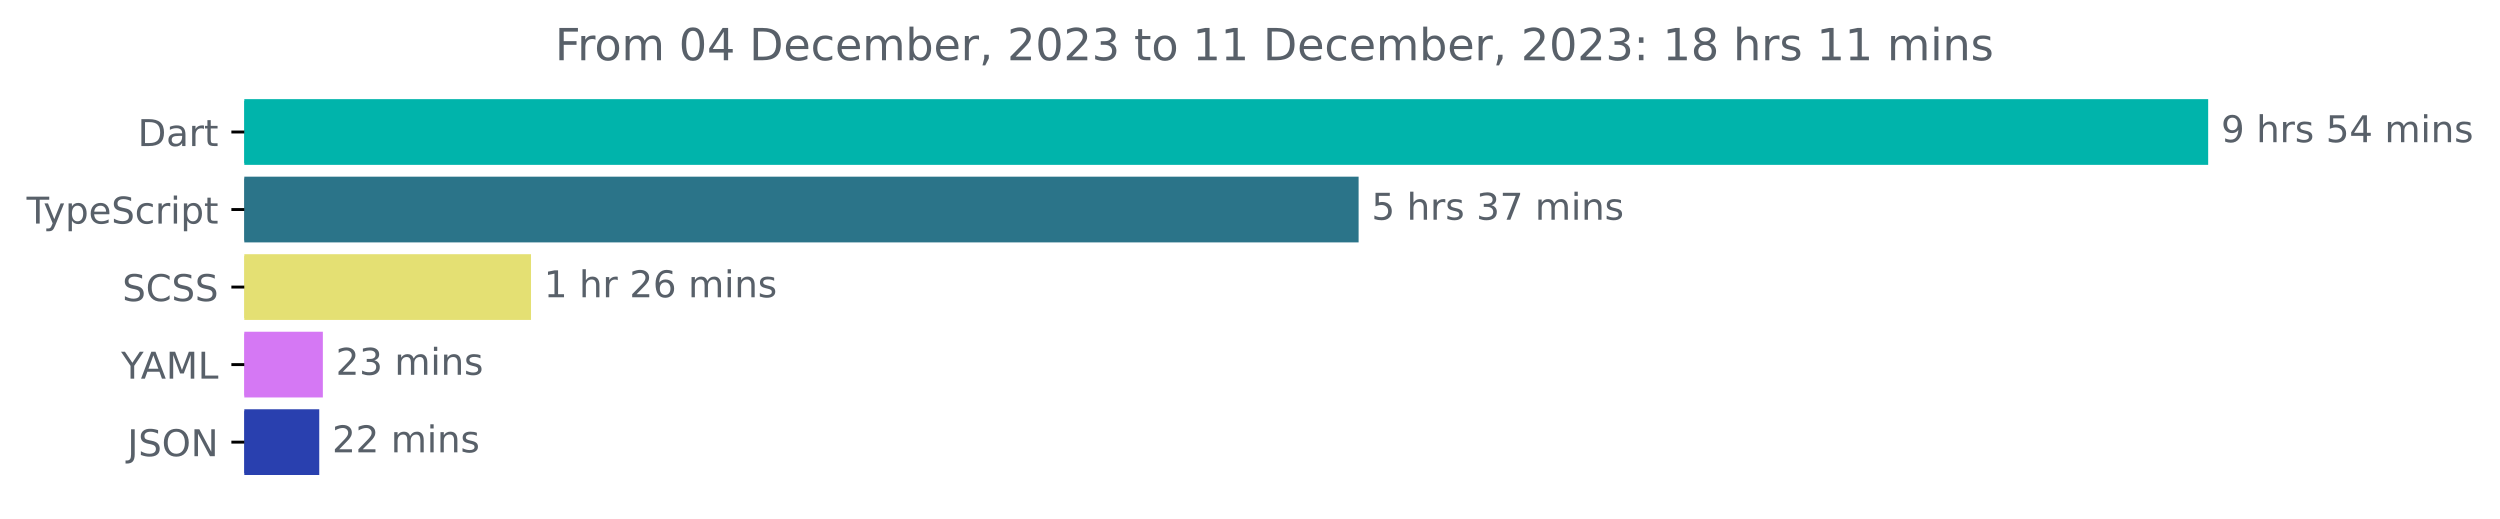
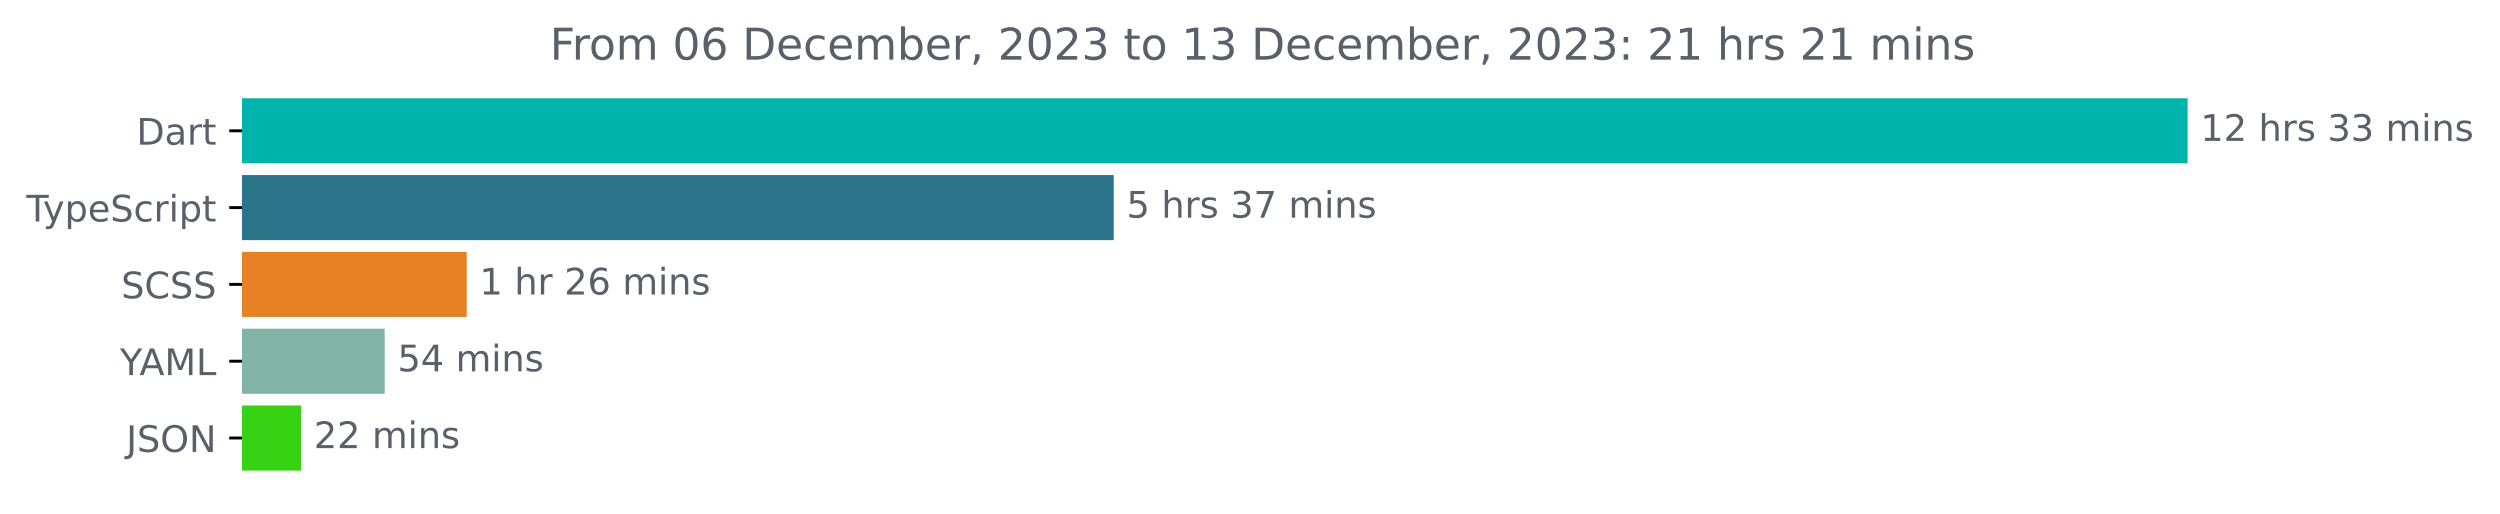
- <svg xmlns="http://www.w3.org/2000/svg" xmlns:xlink="http://www.w3.org/1999/xlink" width="677.144pt" height="140.398pt" viewBox="0 0 677.144 140.398" version="1.1">
+ <svg xmlns="http://www.w3.org/2000/svg" xmlns:xlink="http://www.w3.org/1999/xlink" width="683.507pt" height="140.398pt" viewBox="0 0 683.507 140.398" version="1.1">
  <defs>
    <style type="text/css">*{stroke-linejoin: round; stroke-linecap: butt}</style>
  </defs>
  <g id="figure_1">
    <g id="patch_1">
-       <path d="M -0 140.398  L 677.144 140.398  L 677.144 0  L -0 0  L -0 140.398  z " style="fill: none" />
+       <path d="M -0 140.398  L 683.507 140.398  L 683.507 0  L -0 0  L -0 140.398  z " style="fill: none" />
    </g>
    <g id="axes_1">
      <g id="patch_2">
-         <path d="M 66.17 27.358  L 597.599 27.358  L 597.599 44.158  L 66.17 44.158  z " clip-path="url(#p1f7e11438c)" style="fill: #00b4ab; stroke: #00b4ab; stroke-linejoin: miter" />
+         <path d="M 66.17 27.358  L 597.599 27.358  L 597.599 44.158  L 66.17 44.158  z " clip-path="url(#pf589f48d1c)" style="fill: #00b4ab; stroke: #00b4ab; stroke-linejoin: miter" />
      </g>
      <g id="patch_3">
-         <path d="M 66.17 48.358  L 367.489 48.358  L 367.489 65.158  L 66.17 65.158  z " clip-path="url(#p1f7e11438c)" style="fill: #2b7489; stroke: #2b7489; stroke-linejoin: miter" />
+         <path d="M 66.17 48.358  L 303.998 48.358  L 303.998 65.158  L 66.17 65.158  z " clip-path="url(#pf589f48d1c)" style="fill: #2b7489; stroke: #2b7489; stroke-linejoin: miter" />
      </g>
      <g id="patch_4">
-         <path d="M 66.17 69.358  L 143.329 69.358  L 143.329 86.158  L 66.17 86.158  z " clip-path="url(#p1f7e11438c)" style="fill: #e4e073; stroke: #e4e073; stroke-linejoin: miter" />
+         <path d="M 66.17 69.358  L 127.096 69.358  L 127.096 86.158  L 66.17 86.158  z " clip-path="url(#pf589f48d1c)" style="fill: #e68225; stroke: #e68225; stroke-linejoin: miter" />
      </g>
      <g id="patch_5">
-         <path d="M 66.17 90.358  L 86.948 90.358  L 86.948 107.158  L 66.17 107.158  z " clip-path="url(#p1f7e11438c)" style="fill: #d578f4; stroke: #d578f4; stroke-linejoin: miter" />
+         <path d="M 66.17 90.358  L 104.678 90.358  L 104.678 107.158  L 66.17 107.158  z " clip-path="url(#pf589f48d1c)" style="fill: #81b4a6; stroke: #81b4a6; stroke-linejoin: miter" />
      </g>
      <g id="patch_6">
-         <path d="M 66.17 111.358  L 85.972 111.358  L 85.972 128.158  L 66.17 128.158  z " clip-path="url(#p1f7e11438c)" style="fill: #2940af; stroke: #2940af; stroke-linejoin: miter" />
+         <path d="M 66.17 111.358  L 81.809 111.358  L 81.809 128.158  L 66.17 128.158  z " clip-path="url(#pf589f48d1c)" style="fill: #37d214; stroke: #37d214; stroke-linejoin: miter" />
      </g>
      <g id="matplotlib.axis_1" />
      <g id="matplotlib.axis_2">
        <g id="ytick_1">
          <g id="line2d_1">
            <defs>
-               <path id="md41826adca" d="M 0 0  L -3.5 0  " style="stroke: #000000; stroke-width: 0.8" />
+               <path id="m8484ab9ff5" d="M 0 0  L -3.5 0  " style="stroke: #000000; stroke-width: 0.8" />
            </defs>
            <g>
-               <use xlink:href="#md41826adca" x="66.17" y="35.758" style="stroke: #000000; stroke-width: 0.8" />
+               <use xlink:href="#m8484ab9ff5" x="66.17" y="35.758" style="stroke: #000000; stroke-width: 0.8" />
            </g>
          </g>
          <g id="text_1">
            <g style="fill: #586069" transform="translate(37.31094 39.55734)scale(0.1 -0.1)">
              <defs>
                <path id="DejaVuSans-44" d="M 1259 4147  L 1259 519  L 2022 519  Q 2988 519 3436 956  Q 3884 1394 3884 2338  Q 3884 3275 3436 3711  Q 2988 4147 2022 4147  L 1259 4147  z M 628 4666  L 1925 4666  Q 3281 4666 3915 4102  Q 4550 3538 4550 2338  Q 4550 1131 3912 565  Q 3275 0 1925 0  L 628 0  L 628 4666  z " transform="scale(0.015625)" />
                <path id="DejaVuSans-61" d="M 2194 1759  Q 1497 1759 1228 1600  Q 959 1441 959 1056  Q 959 750 1161 570  Q 1363 391 1709 391  Q 2188 391 2477 730  Q 2766 1069 2766 1631  L 2766 1759  L 2194 1759  z M 3341 1997  L 3341 0  L 2766 0  L 2766 531  Q 2569 213 2275 61  Q 1981 -91 1556 -91  Q 1019 -91 701 211  Q 384 513 384 1019  Q 384 1609 779 1909  Q 1175 2209 1959 2209  L 2766 2209  L 2766 2266  Q 2766 2663 2505 2880  Q 2244 3097 1772 3097  Q 1472 3097 1187 3025  Q 903 2953 641 2809  L 641 3341  Q 956 3463 1253 3523  Q 1550 3584 1831 3584  Q 2591 3584 2966 3190  Q 3341 2797 3341 1997  z " transform="scale(0.015625)" />
                <path id="DejaVuSans-72" d="M 2631 2963  Q 2534 3019 2420 3045  Q 2306 3072 2169 3072  Q 1681 3072 1420 2755  Q 1159 2438 1159 1844  L 1159 0  L 581 0  L 581 3500  L 1159 3500  L 1159 2956  Q 1341 3275 1631 3429  Q 1922 3584 2338 3584  Q 2397 3584 2469 3576  Q 2541 3569 2628 3553  L 2631 2963  z " transform="scale(0.015625)" />
                <path id="DejaVuSans-74" d="M 1172 4494  L 1172 3500  L 2356 3500  L 2356 3053  L 1172 3053  L 1172 1153  Q 1172 725 1289 603  Q 1406 481 1766 481  L 2356 481  L 2356 0  L 1766 0  Q 1100 0 847 248  Q 594 497 594 1153  L 594 3053  L 172 3053  L 172 3500  L 594 3500  L 594 4494  L 1172 4494  z " transform="scale(0.015625)" />
              </defs>
              <use xlink:href="#DejaVuSans-44" />
              <use xlink:href="#DejaVuSans-61" x="77.002" />
              <use xlink:href="#DejaVuSans-72" x="138.281" />
              <use xlink:href="#DejaVuSans-74" x="179.395" />
            </g>
          </g>
        </g>
        <g id="ytick_2">
          <g id="line2d_2">
            <g>
-               <use xlink:href="#md41826adca" x="66.17" y="56.758" style="stroke: #000000; stroke-width: 0.8" />
+               <use xlink:href="#m8484ab9ff5" x="66.17" y="56.758" style="stroke: #000000; stroke-width: 0.8" />
            </g>
          </g>
          <g id="text_2">
            <g style="fill: #586069" transform="translate(7.2 60.55734)scale(0.1 -0.1)">
              <defs>
                <path id="DejaVuSans-54" d="M -19 4666  L 3928 4666  L 3928 4134  L 2272 4134  L 2272 0  L 1638 0  L 1638 4134  L -19 4134  L -19 4666  z " transform="scale(0.015625)" />
                <path id="DejaVuSans-79" d="M 2059 -325  Q 1816 -950 1584 -1140  Q 1353 -1331 966 -1331  L 506 -1331  L 506 -850  L 844 -850  Q 1081 -850 1212 -737  Q 1344 -625 1503 -206  L 1606 56  L 191 3500  L 800 3500  L 1894 763  L 2988 3500  L 3597 3500  L 2059 -325  z " transform="scale(0.015625)" />
                <path id="DejaVuSans-70" d="M 1159 525  L 1159 -1331  L 581 -1331  L 581 3500  L 1159 3500  L 1159 2969  Q 1341 3281 1617 3432  Q 1894 3584 2278 3584  Q 2916 3584 3314 3078  Q 3713 2572 3713 1747  Q 3713 922 3314 415  Q 2916 -91 2278 -91  Q 1894 -91 1617 61  Q 1341 213 1159 525  z M 3116 1747  Q 3116 2381 2855 2742  Q 2594 3103 2138 3103  Q 1681 3103 1420 2742  Q 1159 2381 1159 1747  Q 1159 1113 1420 752  Q 1681 391 2138 391  Q 2594 391 2855 752  Q 3116 1113 3116 1747  z " transform="scale(0.015625)" />
                <path id="DejaVuSans-65" d="M 3597 1894  L 3597 1613  L 953 1613  Q 991 1019 1311 708  Q 1631 397 2203 397  Q 2534 397 2845 478  Q 3156 559 3463 722  L 3463 178  Q 3153 47 2828 -22  Q 2503 -91 2169 -91  Q 1331 -91 842 396  Q 353 884 353 1716  Q 353 2575 817 3079  Q 1281 3584 2069 3584  Q 2775 3584 3186 3129  Q 3597 2675 3597 1894  z M 3022 2063  Q 3016 2534 2758 2815  Q 2500 3097 2075 3097  Q 1594 3097 1305 2825  Q 1016 2553 972 2059  L 3022 2063  z " transform="scale(0.015625)" />
                <path id="DejaVuSans-53" d="M 3425 4513  L 3425 3897  Q 3066 4069 2747 4153  Q 2428 4238 2131 4238  Q 1616 4238 1336 4038  Q 1056 3838 1056 3469  Q 1056 3159 1242 3001  Q 1428 2844 1947 2747  L 2328 2669  Q 3034 2534 3370 2195  Q 3706 1856 3706 1288  Q 3706 609 3251 259  Q 2797 -91 1919 -91  Q 1588 -91 1214 -16  Q 841 59 441 206  L 441 856  Q 825 641 1194 531  Q 1563 422 1919 422  Q 2459 422 2753 634  Q 3047 847 3047 1241  Q 3047 1584 2836 1778  Q 2625 1972 2144 2069  L 1759 2144  Q 1053 2284 737 2584  Q 422 2884 422 3419  Q 422 4038 858 4394  Q 1294 4750 2059 4750  Q 2388 4750 2728 4690  Q 3069 4631 3425 4513  z " transform="scale(0.015625)" />
                <path id="DejaVuSans-63" d="M 3122 3366  L 3122 2828  Q 2878 2963 2633 3030  Q 2388 3097 2138 3097  Q 1578 3097 1268 2742  Q 959 2388 959 1747  Q 959 1106 1268 751  Q 1578 397 2138 397  Q 2388 397 2633 464  Q 2878 531 3122 666  L 3122 134  Q 2881 22 2623 -34  Q 2366 -91 2075 -91  Q 1284 -91 818 406  Q 353 903 353 1747  Q 353 2603 823 3093  Q 1294 3584 2113 3584  Q 2378 3584 2631 3529  Q 2884 3475 3122 3366  z " transform="scale(0.015625)" />
                <path id="DejaVuSans-69" d="M 603 3500  L 1178 3500  L 1178 0  L 603 0  L 603 3500  z M 603 4863  L 1178 4863  L 1178 4134  L 603 4134  L 603 4863  z " transform="scale(0.015625)" />
              </defs>
              <use xlink:href="#DejaVuSans-54" />
              <use xlink:href="#DejaVuSans-79" x="45.459" />
              <use xlink:href="#DejaVuSans-70" x="104.639" />
              <use xlink:href="#DejaVuSans-65" x="168.115" />
              <use xlink:href="#DejaVuSans-53" x="229.639" />
              <use xlink:href="#DejaVuSans-63" x="293.115" />
              <use xlink:href="#DejaVuSans-72" x="348.096" />
              <use xlink:href="#DejaVuSans-69" x="389.209" />
              <use xlink:href="#DejaVuSans-70" x="416.992" />
              <use xlink:href="#DejaVuSans-74" x="480.469" />
            </g>
          </g>
        </g>
        <g id="ytick_3">
          <g id="line2d_3">
            <g>
-               <use xlink:href="#md41826adca" x="66.17" y="77.758" style="stroke: #000000; stroke-width: 0.8" />
+               <use xlink:href="#m8484ab9ff5" x="66.17" y="77.758" style="stroke: #000000; stroke-width: 0.8" />
            </g>
          </g>
          <g id="text_3">
            <g style="fill: #586069" transform="translate(33.14219 81.55734)scale(0.1 -0.1)">
              <defs>
                <path id="DejaVuSans-43" d="M 4122 4306  L 4122 3641  Q 3803 3938 3442 4084  Q 3081 4231 2675 4231  Q 1875 4231 1450 3742  Q 1025 3253 1025 2328  Q 1025 1406 1450 917  Q 1875 428 2675 428  Q 3081 428 3442 575  Q 3803 722 4122 1019  L 4122 359  Q 3791 134 3420 21  Q 3050 -91 2638 -91  Q 1578 -91 968 557  Q 359 1206 359 2328  Q 359 3453 968 4101  Q 1578 4750 2638 4750  Q 3056 4750 3426 4639  Q 3797 4528 4122 4306  z " transform="scale(0.015625)" />
              </defs>
              <use xlink:href="#DejaVuSans-53" />
              <use xlink:href="#DejaVuSans-43" x="63.477" />
              <use xlink:href="#DejaVuSans-53" x="133.301" />
              <use xlink:href="#DejaVuSans-53" x="196.777" />
            </g>
          </g>
        </g>
        <g id="ytick_4">
          <g id="line2d_4">
            <g>
-               <use xlink:href="#md41826adca" x="66.17" y="98.758" style="stroke: #000000; stroke-width: 0.8" />
+               <use xlink:href="#m8484ab9ff5" x="66.17" y="98.758" style="stroke: #000000; stroke-width: 0.8" />
            </g>
          </g>
          <g id="text_4">
            <g style="fill: #586069" transform="translate(32.79688 102.5573)scale(0.1 -0.1)">
              <defs>
                <path id="DejaVuSans-59" d="M -13 4666  L 666 4666  L 1959 2747  L 3244 4666  L 3922 4666  L 2272 2222  L 2272 0  L 1638 0  L 1638 2222  L -13 4666  z " transform="scale(0.015625)" />
                <path id="DejaVuSans-41" d="M 2188 4044  L 1331 1722  L 3047 1722  L 2188 4044  z M 1831 4666  L 2547 4666  L 4325 0  L 3669 0  L 3244 1197  L 1141 1197  L 716 0  L 50 0  L 1831 4666  z " transform="scale(0.015625)" />
                <path id="DejaVuSans-4d" d="M 628 4666  L 1569 4666  L 2759 1491  L 3956 4666  L 4897 4666  L 4897 0  L 4281 0  L 4281 4097  L 3078 897  L 2444 897  L 1241 4097  L 1241 0  L 628 0  L 628 4666  z " transform="scale(0.015625)" />
                <path id="DejaVuSans-4c" d="M 628 4666  L 1259 4666  L 1259 531  L 3531 531  L 3531 0  L 628 0  L 628 4666  z " transform="scale(0.015625)" />
              </defs>
              <use xlink:href="#DejaVuSans-59" />
              <use xlink:href="#DejaVuSans-41" x="53.334" />
              <use xlink:href="#DejaVuSans-4d" x="121.742" />
              <use xlink:href="#DejaVuSans-4c" x="208.021" />
            </g>
          </g>
        </g>
        <g id="ytick_5">
          <g id="line2d_5">
            <g>
-               <use xlink:href="#md41826adca" x="66.17" y="119.758" style="stroke: #000000; stroke-width: 0.8" />
+               <use xlink:href="#m8484ab9ff5" x="66.17" y="119.758" style="stroke: #000000; stroke-width: 0.8" />
            </g>
          </g>
          <g id="text_5">
            <g style="fill: #586069" transform="translate(34.51875 123.5573)scale(0.1 -0.1)">
              <defs>
                <path id="DejaVuSans-4a" d="M 628 4666  L 1259 4666  L 1259 325  Q 1259 -519 939 -900  Q 619 -1281 -91 -1281  L -331 -1281  L -331 -750  L -134 -750  Q 284 -750 456 -515  Q 628 -281 628 325  L 628 4666  z " transform="scale(0.015625)" />
                <path id="DejaVuSans-4f" d="M 2522 4238  Q 1834 4238 1429 3725  Q 1025 3213 1025 2328  Q 1025 1447 1429 934  Q 1834 422 2522 422  Q 3209 422 3611 934  Q 4013 1447 4013 2328  Q 4013 3213 3611 3725  Q 3209 4238 2522 4238  z M 2522 4750  Q 3503 4750 4090 4092  Q 4678 3434 4678 2328  Q 4678 1225 4090 567  Q 3503 -91 2522 -91  Q 1538 -91 948 565  Q 359 1222 359 2328  Q 359 3434 948 4092  Q 1538 4750 2522 4750  z " transform="scale(0.015625)" />
                <path id="DejaVuSans-4e" d="M 628 4666  L 1478 4666  L 3547 763  L 3547 4666  L 4159 4666  L 4159 0  L 3309 0  L 1241 3903  L 1241 0  L 628 0  L 628 4666  z " transform="scale(0.015625)" />
              </defs>
              <use xlink:href="#DejaVuSans-4a" />
              <use xlink:href="#DejaVuSans-53" x="29.492" />
              <use xlink:href="#DejaVuSans-4f" x="92.969" />
              <use xlink:href="#DejaVuSans-4e" x="171.68" />
            </g>
          </g>
        </g>
      </g>
      <g id="text_6">
        <g style="fill: #586069" transform="translate(601.5989 38.5175)scale(0.1 -0.1)">
          <defs>
-             <path id="DejaVuSans-39" d="M 703 97  L 703 672  Q 941 559 1184 500  Q 1428 441 1663 441  Q 2288 441 2617 861  Q 2947 1281 2994 2138  Q 2813 1869 2534 1725  Q 2256 1581 1919 1581  Q 1219 1581 811 2004  Q 403 2428 403 3163  Q 403 3881 828 4315  Q 1253 4750 1959 4750  Q 2769 4750 3195 4129  Q 3622 3509 3622 2328  Q 3622 1225 3098 567  Q 2575 -91 1691 -91  Q 1453 -91 1209 -44  Q 966 3 703 97  z M 1959 2075  Q 2384 2075 2632 2365  Q 2881 2656 2881 3163  Q 2881 3666 2632 3958  Q 2384 4250 1959 4250  Q 1534 4250 1286 3958  Q 1038 3666 1038 3163  Q 1038 2656 1286 2365  Q 1534 2075 1959 2075  z " transform="scale(0.015625)" />
+             <path id="DejaVuSans-31" d="M 794 531  L 1825 531  L 1825 4091  L 703 3866  L 703 4441  L 1819 4666  L 2450 4666  L 2450 531  L 3481 531  L 3481 0  L 794 0  L 794 531  z " transform="scale(0.015625)" />
+             <path id="DejaVuSans-32" d="M 1228 531  L 3431 531  L 3431 0  L 469 0  L 469 531  Q 828 903 1448 1529  Q 2069 2156 2228 2338  Q 2531 2678 2651 2914  Q 2772 3150 2772 3378  Q 2772 3750 2511 3984  Q 2250 4219 1831 4219  Q 1534 4219 1204 4116  Q 875 4013 500 3803  L 500 4441  Q 881 4594 1212 4672  Q 1544 4750 1819 4750  Q 2544 4750 2975 4387  Q 3406 4025 3406 3419  Q 3406 3131 3298 2873  Q 3191 2616 2906 2266  Q 2828 2175 2409 1742  Q 1991 1309 1228 531  z " transform="scale(0.015625)" />
            <path id="DejaVuSans-20" transform="scale(0.015625)" />
            <path id="DejaVuSans-68" d="M 3513 2113  L 3513 0  L 2938 0  L 2938 2094  Q 2938 2591 2744 2837  Q 2550 3084 2163 3084  Q 1697 3084 1428 2787  Q 1159 2491 1159 1978  L 1159 0  L 581 0  L 581 4863  L 1159 4863  L 1159 2956  Q 1366 3272 1645 3428  Q 1925 3584 2291 3584  Q 2894 3584 3203 3211  Q 3513 2838 3513 2113  z " transform="scale(0.015625)" />
            <path id="DejaVuSans-73" d="M 2834 3397  L 2834 2853  Q 2591 2978 2328 3040  Q 2066 3103 1784 3103  Q 1356 3103 1142 2972  Q 928 2841 928 2578  Q 928 2378 1081 2264  Q 1234 2150 1697 2047  L 1894 2003  Q 2506 1872 2764 1633  Q 3022 1394 3022 966  Q 3022 478 2636 193  Q 2250 -91 1575 -91  Q 1294 -91 989 -36  Q 684 19 347 128  L 347 722  Q 666 556 975 473  Q 1284 391 1588 391  Q 1994 391 2212 530  Q 2431 669 2431 922  Q 2431 1156 2273 1281  Q 2116 1406 1581 1522  L 1381 1569  Q 847 1681 609 1914  Q 372 2147 372 2553  Q 372 3047 722 3315  Q 1072 3584 1716 3584  Q 2034 3584 2315 3537  Q 2597 3491 2834 3397  z " transform="scale(0.015625)" />
-             <path id="DejaVuSans-35" d="M 691 4666  L 3169 4666  L 3169 4134  L 1269 4134  L 1269 2991  Q 1406 3038 1543 3061  Q 1681 3084 1819 3084  Q 2600 3084 3056 2656  Q 3513 2228 3513 1497  Q 3513 744 3044 326  Q 2575 -91 1722 -91  Q 1428 -91 1123 -41  Q 819 9 494 109  L 494 744  Q 775 591 1075 516  Q 1375 441 1709 441  Q 2250 441 2565 725  Q 2881 1009 2881 1497  Q 2881 1984 2565 2268  Q 2250 2553 1709 2553  Q 1456 2553 1204 2497  Q 953 2441 691 2322  L 691 4666  z " transform="scale(0.015625)" />
-             <path id="DejaVuSans-34" d="M 2419 4116  L 825 1625  L 2419 1625  L 2419 4116  z M 2253 4666  L 3047 4666  L 3047 1625  L 3713 1625  L 3713 1100  L 3047 1100  L 3047 0  L 2419 0  L 2419 1100  L 313 1100  L 313 1709  L 2253 4666  z " transform="scale(0.015625)" />
+             <path id="DejaVuSans-33" d="M 2597 2516  Q 3050 2419 3304 2112  Q 3559 1806 3559 1356  Q 3559 666 3084 287  Q 2609 -91 1734 -91  Q 1441 -91 1130 -33  Q 819 25 488 141  L 488 750  Q 750 597 1062 519  Q 1375 441 1716 441  Q 2309 441 2620 675  Q 2931 909 2931 1356  Q 2931 1769 2642 2001  Q 2353 2234 1838 2234  L 1294 2234  L 1294 2753  L 1863 2753  Q 2328 2753 2575 2939  Q 2822 3125 2822 3475  Q 2822 3834 2567 4026  Q 2313 4219 1838 4219  Q 1578 4219 1281 4162  Q 984 4106 628 3988  L 628 4550  Q 988 4650 1302 4700  Q 1616 4750 1894 4750  Q 2613 4750 3031 4423  Q 3450 4097 3450 3541  Q 3450 3153 3228 2886  Q 3006 2619 2597 2516  z " transform="scale(0.015625)" />
            <path id="DejaVuSans-6d" d="M 3328 2828  Q 3544 3216 3844 3400  Q 4144 3584 4550 3584  Q 5097 3584 5394 3201  Q 5691 2819 5691 2113  L 5691 0  L 5113 0  L 5113 2094  Q 5113 2597 4934 2840  Q 4756 3084 4391 3084  Q 3944 3084 3684 2787  Q 3425 2491 3425 1978  L 3425 0  L 2847 0  L 2847 2094  Q 2847 2600 2669 2842  Q 2491 3084 2119 3084  Q 1678 3084 1418 2786  Q 1159 2488 1159 1978  L 1159 0  L 581 0  L 581 3500  L 1159 3500  L 1159 2956  Q 1356 3278 1631 3431  Q 1906 3584 2284 3584  Q 2666 3584 2933 3390  Q 3200 3197 3328 2828  z " transform="scale(0.015625)" />
            <path id="DejaVuSans-6e" d="M 3513 2113  L 3513 0  L 2938 0  L 2938 2094  Q 2938 2591 2744 2837  Q 2550 3084 2163 3084  Q 1697 3084 1428 2787  Q 1159 2491 1159 1978  L 1159 0  L 581 0  L 581 3500  L 1159 3500  L 1159 2956  Q 1366 3272 1645 3428  Q 1925 3584 2291 3584  Q 2894 3584 3203 3211  Q 3513 2838 3513 2113  z " transform="scale(0.015625)" />
          </defs>
-           <use xlink:href="#DejaVuSans-39" />
-           <use xlink:href="#DejaVuSans-20" x="63.623" />
-           <use xlink:href="#DejaVuSans-68" x="95.41" />
-           <use xlink:href="#DejaVuSans-72" x="158.789" />
-           <use xlink:href="#DejaVuSans-73" x="199.902" />
-           <use xlink:href="#DejaVuSans-20" x="252.002" />
-           <use xlink:href="#DejaVuSans-35" x="283.789" />
-           <use xlink:href="#DejaVuSans-34" x="347.412" />
-           <use xlink:href="#DejaVuSans-20" x="411.035" />
-           <use xlink:href="#DejaVuSans-6d" x="442.822" />
-           <use xlink:href="#DejaVuSans-69" x="540.234" />
-           <use xlink:href="#DejaVuSans-6e" x="568.018" />
-           <use xlink:href="#DejaVuSans-73" x="631.396" />
+           <use xlink:href="#DejaVuSans-31" />
+           <use xlink:href="#DejaVuSans-32" x="63.623" />
+           <use xlink:href="#DejaVuSans-20" x="127.246" />
+           <use xlink:href="#DejaVuSans-68" x="159.033" />
+           <use xlink:href="#DejaVuSans-72" x="222.412" />
+           <use xlink:href="#DejaVuSans-73" x="263.525" />
+           <use xlink:href="#DejaVuSans-20" x="315.625" />
+           <use xlink:href="#DejaVuSans-33" x="347.412" />
+           <use xlink:href="#DejaVuSans-33" x="411.035" />
+           <use xlink:href="#DejaVuSans-20" x="474.658" />
+           <use xlink:href="#DejaVuSans-6d" x="506.445" />
+           <use xlink:href="#DejaVuSans-69" x="603.857" />
+           <use xlink:href="#DejaVuSans-6e" x="631.641" />
+           <use xlink:href="#DejaVuSans-73" x="695.02" />
        </g>
      </g>
      <g id="text_7">
-         <g style="fill: #586069" transform="translate(371.4888 59.5175)scale(0.1 -0.1)">
-           <defs>
-             <path id="DejaVuSans-33" d="M 2597 2516  Q 3050 2419 3304 2112  Q 3559 1806 3559 1356  Q 3559 666 3084 287  Q 2609 -91 1734 -91  Q 1441 -91 1130 -33  Q 819 25 488 141  L 488 750  Q 750 597 1062 519  Q 1375 441 1716 441  Q 2309 441 2620 675  Q 2931 909 2931 1356  Q 2931 1769 2642 2001  Q 2353 2234 1838 2234  L 1294 2234  L 1294 2753  L 1863 2753  Q 2328 2753 2575 2939  Q 2822 3125 2822 3475  Q 2822 3834 2567 4026  Q 2313 4219 1838 4219  Q 1578 4219 1281 4162  Q 984 4106 628 3988  L 628 4550  Q 988 4650 1302 4700  Q 1616 4750 1894 4750  Q 2613 4750 3031 4423  Q 3450 4097 3450 3541  Q 3450 3153 3228 2886  Q 3006 2619 2597 2516  z " transform="scale(0.015625)" />
+         <g style="fill: #586069" transform="translate(307.9979 59.5175)scale(0.1 -0.1)">
+           <defs>
+             <path id="DejaVuSans-35" d="M 691 4666  L 3169 4666  L 3169 4134  L 1269 4134  L 1269 2991  Q 1406 3038 1543 3061  Q 1681 3084 1819 3084  Q 2600 3084 3056 2656  Q 3513 2228 3513 1497  Q 3513 744 3044 326  Q 2575 -91 1722 -91  Q 1428 -91 1123 -41  Q 819 9 494 109  L 494 744  Q 775 591 1075 516  Q 1375 441 1709 441  Q 2250 441 2565 725  Q 2881 1009 2881 1497  Q 2881 1984 2565 2268  Q 2250 2553 1709 2553  Q 1456 2553 1204 2497  Q 953 2441 691 2322  L 691 4666  z " transform="scale(0.015625)" />
            <path id="DejaVuSans-37" d="M 525 4666  L 3525 4666  L 3525 4397  L 1831 0  L 1172 0  L 2766 4134  L 525 4134  L 525 4666  z " transform="scale(0.015625)" />
          </defs>
          <use xlink:href="#DejaVuSans-35" />
          <use xlink:href="#DejaVuSans-20" x="63.623" />
          <use xlink:href="#DejaVuSans-68" x="95.41" />
          <use xlink:href="#DejaVuSans-72" x="158.789" />
          <use xlink:href="#DejaVuSans-73" x="199.902" />
          <use xlink:href="#DejaVuSans-20" x="252.002" />
          <use xlink:href="#DejaVuSans-33" x="283.789" />
          <use xlink:href="#DejaVuSans-37" x="347.412" />
          <use xlink:href="#DejaVuSans-20" x="411.035" />
          <use xlink:href="#DejaVuSans-6d" x="442.822" />
          <use xlink:href="#DejaVuSans-69" x="540.234" />
          <use xlink:href="#DejaVuSans-6e" x="568.018" />
          <use xlink:href="#DejaVuSans-73" x="631.396" />
        </g>
      </g>
      <g id="text_8">
-         <g style="fill: #586069" transform="translate(147.3289 80.5175)scale(0.1 -0.1)">
-           <defs>
-             <path id="DejaVuSans-31" d="M 794 531  L 1825 531  L 1825 4091  L 703 3866  L 703 4441  L 1819 4666  L 2450 4666  L 2450 531  L 3481 531  L 3481 0  L 794 0  L 794 531  z " transform="scale(0.015625)" />
-             <path id="DejaVuSans-32" d="M 1228 531  L 3431 531  L 3431 0  L 469 0  L 469 531  Q 828 903 1448 1529  Q 2069 2156 2228 2338  Q 2531 2678 2651 2914  Q 2772 3150 2772 3378  Q 2772 3750 2511 3984  Q 2250 4219 1831 4219  Q 1534 4219 1204 4116  Q 875 4013 500 3803  L 500 4441  Q 881 4594 1212 4672  Q 1544 4750 1819 4750  Q 2544 4750 2975 4387  Q 3406 4025 3406 3419  Q 3406 3131 3298 2873  Q 3191 2616 2906 2266  Q 2828 2175 2409 1742  Q 1991 1309 1228 531  z " transform="scale(0.015625)" />
+         <g style="fill: #586069" transform="translate(131.0961 80.5175)scale(0.1 -0.1)">
+           <defs>
            <path id="DejaVuSans-36" d="M 2113 2584  Q 1688 2584 1439 2293  Q 1191 2003 1191 1497  Q 1191 994 1439 701  Q 1688 409 2113 409  Q 2538 409 2786 701  Q 3034 994 3034 1497  Q 3034 2003 2786 2293  Q 2538 2584 2113 2584  z M 3366 4563  L 3366 3988  Q 3128 4100 2886 4159  Q 2644 4219 2406 4219  Q 1781 4219 1451 3797  Q 1122 3375 1075 2522  Q 1259 2794 1537 2939  Q 1816 3084 2150 3084  Q 2853 3084 3261 2657  Q 3669 2231 3669 1497  Q 3669 778 3244 343  Q 2819 -91 2113 -91  Q 1303 -91 875 529  Q 447 1150 447 2328  Q 447 3434 972 4092  Q 1497 4750 2381 4750  Q 2619 4750 2861 4703  Q 3103 4656 3366 4563  z " transform="scale(0.015625)" />
          </defs>
          <use xlink:href="#DejaVuSans-31" />
          <use xlink:href="#DejaVuSans-20" x="63.623" />
          <use xlink:href="#DejaVuSans-68" x="95.41" />
          <use xlink:href="#DejaVuSans-72" x="158.789" />
          <use xlink:href="#DejaVuSans-20" x="199.902" />
          <use xlink:href="#DejaVuSans-32" x="231.689" />
          <use xlink:href="#DejaVuSans-36" x="295.312" />
          <use xlink:href="#DejaVuSans-20" x="358.936" />
          <use xlink:href="#DejaVuSans-6d" x="390.723" />
          <use xlink:href="#DejaVuSans-69" x="488.135" />
          <use xlink:href="#DejaVuSans-6e" x="515.918" />
          <use xlink:href="#DejaVuSans-73" x="579.297" />
        </g>
      </g>
      <g id="text_9">
-         <g style="fill: #586069" transform="translate(90.94753 101.5175)scale(0.1 -0.1)">
-           <use xlink:href="#DejaVuSans-32" />
-           <use xlink:href="#DejaVuSans-33" x="63.623" />
+         <g style="fill: #586069" transform="translate(108.6783 101.5175)scale(0.1 -0.1)">
+           <defs>
+             <path id="DejaVuSans-34" d="M 2419 4116  L 825 1625  L 2419 1625  L 2419 4116  z M 2253 4666  L 3047 4666  L 3047 1625  L 3713 1625  L 3713 1100  L 3047 1100  L 3047 0  L 2419 0  L 2419 1100  L 313 1100  L 313 1709  L 2253 4666  z " transform="scale(0.015625)" />
+           </defs>
+           <use xlink:href="#DejaVuSans-35" />
+           <use xlink:href="#DejaVuSans-34" x="63.623" />
          <use xlink:href="#DejaVuSans-20" x="127.246" />
          <use xlink:href="#DejaVuSans-6d" x="159.033" />
          <use xlink:href="#DejaVuSans-69" x="256.445" />
          <use xlink:href="#DejaVuSans-6e" x="284.229" />
          <use xlink:href="#DejaVuSans-73" x="347.607" />
        </g>
      </g>
      <g id="text_10">
-         <g style="fill: #586069" transform="translate(89.97208 122.5175)scale(0.1 -0.1)">
+         <g style="fill: #586069" transform="translate(85.80854 122.5175)scale(0.1 -0.1)">
          <use xlink:href="#DejaVuSans-32" />
          <use xlink:href="#DejaVuSans-32" x="63.623" />
          <use xlink:href="#DejaVuSans-20" x="127.246" />
          <use xlink:href="#DejaVuSans-6d" x="159.033" />
          <use xlink:href="#DejaVuSans-69" x="256.445" />
          <use xlink:href="#DejaVuSans-6e" x="284.229" />
          <use xlink:href="#DejaVuSans-73" x="347.607" />
        </g>
      </g>
      <g id="text_11">
        <g style="fill: #586069" transform="translate(150.3297 16.31812)scale(0.12 -0.12)">
          <defs>
            <path id="DejaVuSans-46" d="M 628 4666  L 3309 4666  L 3309 4134  L 1259 4134  L 1259 2759  L 3109 2759  L 3109 2228  L 1259 2228  L 1259 0  L 628 0  L 628 4666  z " transform="scale(0.015625)" />
            <path id="DejaVuSans-6f" d="M 1959 3097  Q 1497 3097 1228 2736  Q 959 2375 959 1747  Q 959 1119 1226 758  Q 1494 397 1959 397  Q 2419 397 2687 759  Q 2956 1122 2956 1747  Q 2956 2369 2687 2733  Q 2419 3097 1959 3097  z M 1959 3584  Q 2709 3584 3137 3096  Q 3566 2609 3566 1747  Q 3566 888 3137 398  Q 2709 -91 1959 -91  Q 1206 -91 779 398  Q 353 888 353 1747  Q 353 2609 779 3096  Q 1206 3584 1959 3584  z " transform="scale(0.015625)" />
            <path id="DejaVuSans-30" d="M 2034 4250  Q 1547 4250 1301 3770  Q 1056 3291 1056 2328  Q 1056 1369 1301 889  Q 1547 409 2034 409  Q 2525 409 2770 889  Q 3016 1369 3016 2328  Q 3016 3291 2770 3770  Q 2525 4250 2034 4250  z M 2034 4750  Q 2819 4750 3233 4129  Q 3647 3509 3647 2328  Q 3647 1150 3233 529  Q 2819 -91 2034 -91  Q 1250 -91 836 529  Q 422 1150 422 2328  Q 422 3509 836 4129  Q 1250 4750 2034 4750  z " transform="scale(0.015625)" />
            <path id="DejaVuSans-62" d="M 3116 1747  Q 3116 2381 2855 2742  Q 2594 3103 2138 3103  Q 1681 3103 1420 2742  Q 1159 2381 1159 1747  Q 1159 1113 1420 752  Q 1681 391 2138 391  Q 2594 391 2855 752  Q 3116 1113 3116 1747  z M 1159 2969  Q 1341 3281 1617 3432  Q 1894 3584 2278 3584  Q 2916 3584 3314 3078  Q 3713 2572 3713 1747  Q 3713 922 3314 415  Q 2916 -91 2278 -91  Q 1894 -91 1617 61  Q 1341 213 1159 525  L 1159 0  L 581 0  L 581 4863  L 1159 4863  L 1159 2969  z " transform="scale(0.015625)" />
            <path id="DejaVuSans-2c" d="M 750 794  L 1409 794  L 1409 256  L 897 -744  L 494 -744  L 750 256  L 750 794  z " transform="scale(0.015625)" />
            <path id="DejaVuSans-3a" d="M 750 794  L 1409 794  L 1409 0  L 750 0  L 750 794  z M 750 3309  L 1409 3309  L 1409 2516  L 750 2516  L 750 3309  z " transform="scale(0.015625)" />
-             <path id="DejaVuSans-38" d="M 2034 2216  Q 1584 2216 1326 1975  Q 1069 1734 1069 1313  Q 1069 891 1326 650  Q 1584 409 2034 409  Q 2484 409 2743 651  Q 3003 894 3003 1313  Q 3003 1734 2745 1975  Q 2488 2216 2034 2216  z M 1403 2484  Q 997 2584 770 2862  Q 544 3141 544 3541  Q 544 4100 942 4425  Q 1341 4750 2034 4750  Q 2731 4750 3128 4425  Q 3525 4100 3525 3541  Q 3525 3141 3298 2862  Q 3072 2584 2669 2484  Q 3125 2378 3379 2068  Q 3634 1759 3634 1313  Q 3634 634 3220 271  Q 2806 -91 2034 -91  Q 1263 -91 848 271  Q 434 634 434 1313  Q 434 1759 690 2068  Q 947 2378 1403 2484  z M 1172 3481  Q 1172 3119 1398 2916  Q 1625 2713 2034 2713  Q 2441 2713 2670 2916  Q 2900 3119 2900 3481  Q 2900 3844 2670 4047  Q 2441 4250 2034 4250  Q 1625 4250 1398 4047  Q 1172 3844 1172 3481  z " transform="scale(0.015625)" />
          </defs>
          <use xlink:href="#DejaVuSans-46" />
          <use xlink:href="#DejaVuSans-72" x="50.27" />
          <use xlink:href="#DejaVuSans-6f" x="89.133" />
          <use xlink:href="#DejaVuSans-6d" x="150.314" />
          <use xlink:href="#DejaVuSans-20" x="247.727" />
          <use xlink:href="#DejaVuSans-30" x="279.514" />
-           <use xlink:href="#DejaVuSans-34" x="343.137" />
+           <use xlink:href="#DejaVuSans-36" x="343.137" />
          <use xlink:href="#DejaVuSans-20" x="406.76" />
          <use xlink:href="#DejaVuSans-44" x="438.547" />
          <use xlink:href="#DejaVuSans-65" x="515.549" />
          <use xlink:href="#DejaVuSans-63" x="577.072" />
          <use xlink:href="#DejaVuSans-65" x="632.053" />
          <use xlink:href="#DejaVuSans-6d" x="693.576" />
          <use xlink:href="#DejaVuSans-62" x="790.988" />
          <use xlink:href="#DejaVuSans-65" x="854.465" />
          <use xlink:href="#DejaVuSans-72" x="915.988" />
          <use xlink:href="#DejaVuSans-2c" x="957.102" />
          <use xlink:href="#DejaVuSans-20" x="988.889" />
          <use xlink:href="#DejaVuSans-32" x="1020.676" />
          <use xlink:href="#DejaVuSans-30" x="1084.299" />
          <use xlink:href="#DejaVuSans-32" x="1147.922" />
          <use xlink:href="#DejaVuSans-33" x="1211.545" />
          <use xlink:href="#DejaVuSans-20" x="1275.168" />
          <use xlink:href="#DejaVuSans-74" x="1306.955" />
          <use xlink:href="#DejaVuSans-6f" x="1346.164" />
          <use xlink:href="#DejaVuSans-20" x="1407.346" />
          <use xlink:href="#DejaVuSans-31" x="1439.133" />
-           <use xlink:href="#DejaVuSans-31" x="1502.756" />
+           <use xlink:href="#DejaVuSans-33" x="1502.756" />
          <use xlink:href="#DejaVuSans-20" x="1566.379" />
          <use xlink:href="#DejaVuSans-44" x="1598.166" />
          <use xlink:href="#DejaVuSans-65" x="1675.168" />
          <use xlink:href="#DejaVuSans-63" x="1736.691" />
          <use xlink:href="#DejaVuSans-65" x="1791.672" />
          <use xlink:href="#DejaVuSans-6d" x="1853.195" />
          <use xlink:href="#DejaVuSans-62" x="1950.607" />
          <use xlink:href="#DejaVuSans-65" x="2014.084" />
          <use xlink:href="#DejaVuSans-72" x="2075.607" />
          <use xlink:href="#DejaVuSans-2c" x="2116.721" />
          <use xlink:href="#DejaVuSans-20" x="2148.508" />
          <use xlink:href="#DejaVuSans-32" x="2180.295" />
          <use xlink:href="#DejaVuSans-30" x="2243.918" />
          <use xlink:href="#DejaVuSans-32" x="2307.541" />
          <use xlink:href="#DejaVuSans-33" x="2371.164" />
          <use xlink:href="#DejaVuSans-3a" x="2434.787" />
          <use xlink:href="#DejaVuSans-20" x="2468.479" />
-           <use xlink:href="#DejaVuSans-31" x="2500.266" />
-           <use xlink:href="#DejaVuSans-38" x="2563.889" />
+           <use xlink:href="#DejaVuSans-32" x="2500.266" />
+           <use xlink:href="#DejaVuSans-31" x="2563.889" />
          <use xlink:href="#DejaVuSans-20" x="2627.512" />
          <use xlink:href="#DejaVuSans-68" x="2659.299" />
          <use xlink:href="#DejaVuSans-72" x="2722.678" />
          <use xlink:href="#DejaVuSans-73" x="2763.791" />
          <use xlink:href="#DejaVuSans-20" x="2815.891" />
-           <use xlink:href="#DejaVuSans-31" x="2847.678" />
+           <use xlink:href="#DejaVuSans-32" x="2847.678" />
          <use xlink:href="#DejaVuSans-31" x="2911.301" />
          <use xlink:href="#DejaVuSans-20" x="2974.924" />
          <use xlink:href="#DejaVuSans-6d" x="3006.711" />
          <use xlink:href="#DejaVuSans-69" x="3104.123" />
          <use xlink:href="#DejaVuSans-6e" x="3131.906" />
          <use xlink:href="#DejaVuSans-73" x="3195.285" />
        </g>
      </g>
    </g>
  </g>
  <defs>
-     <clipPath id="p1f7e11438c">
+     <clipPath id="pf589f48d1c">
      <rect x="66.17" y="22.318" width="558" height="110.88" />
    </clipPath>
  </defs>
</svg>
